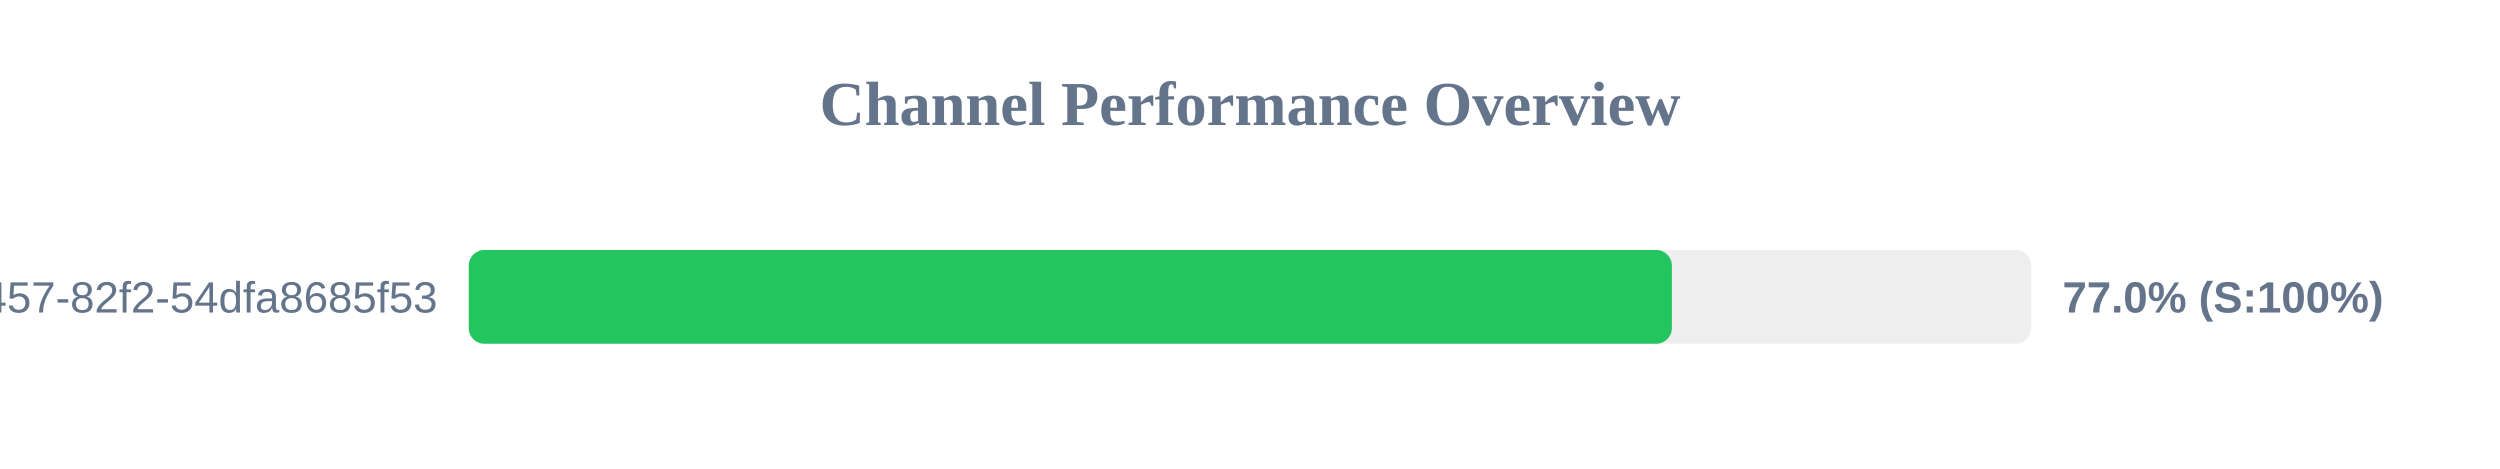
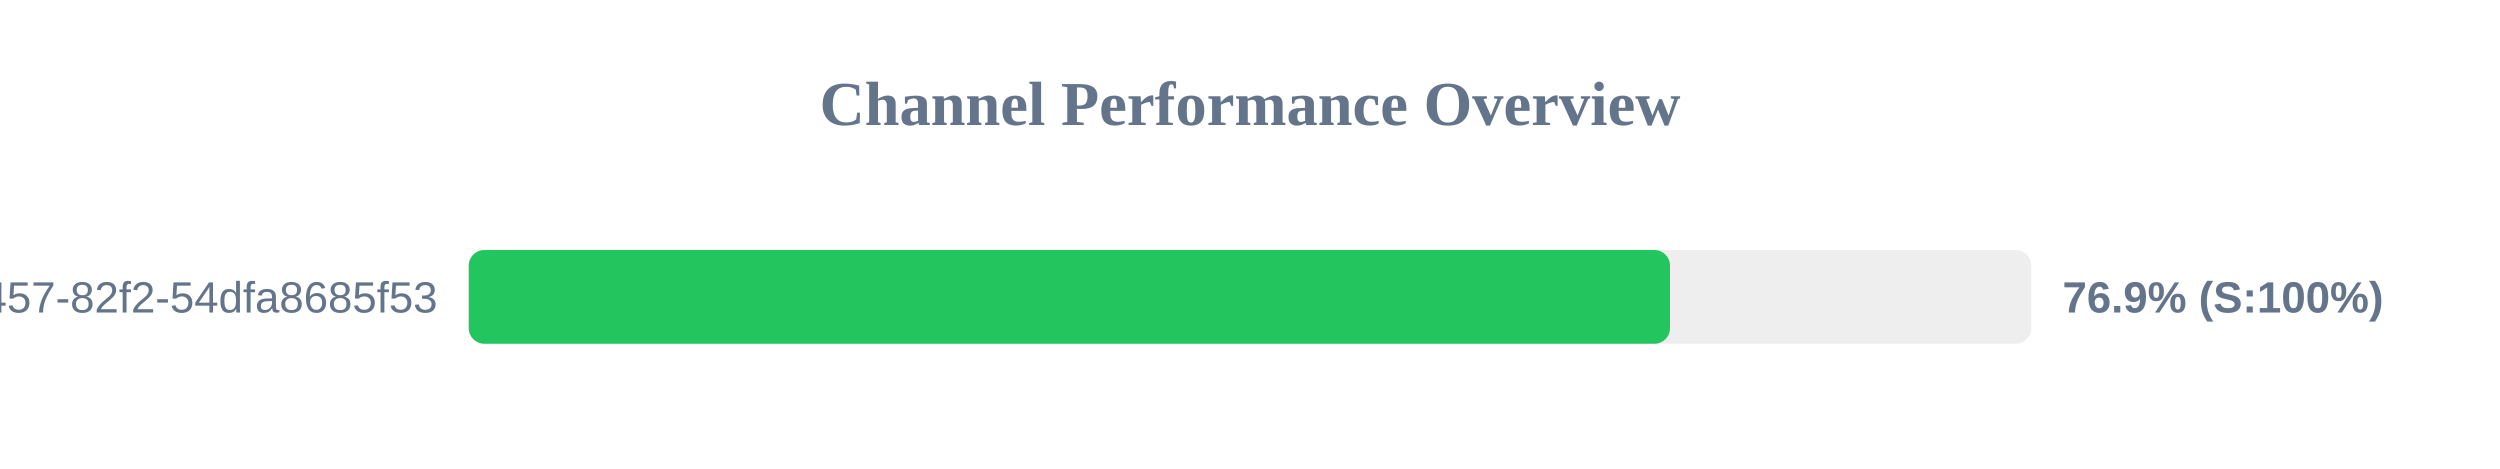
<svg xmlns="http://www.w3.org/2000/svg" width="800" height="150" version="1.1">
  <style>
        .row { font: 14px Arial; fill: #64748b; }
        .score { font: bold 14px Arial; fill: #64748b; }
    </style>
  <text x="400" y="40" text-anchor="middle" font-size="20px" font-weight="bold" fill="#64748b">Channel Performance Overview</text>
  <rect x="150" y="80" width="500" height="30" fill="#eee" rx="5" />
-   <rect x="150" y="80" width="385.0" height="30" fill="#22c55e" rx="5" />
+   <rect x="150" y="80" width="384.4" height="30" fill="#22c55e" rx="5" />
  <text x="140" y="100" text-anchor="end" class="row">?uuid=413c8b50-96bf-4457-82f2-54dfa8685f53</text>
-   <text x="660" y="100" text-anchor="start" class="score">77.0% (S:100%)</text>
+   <text x="660" y="100" text-anchor="start" class="score">76.9% (S:100%)</text>
</svg>
